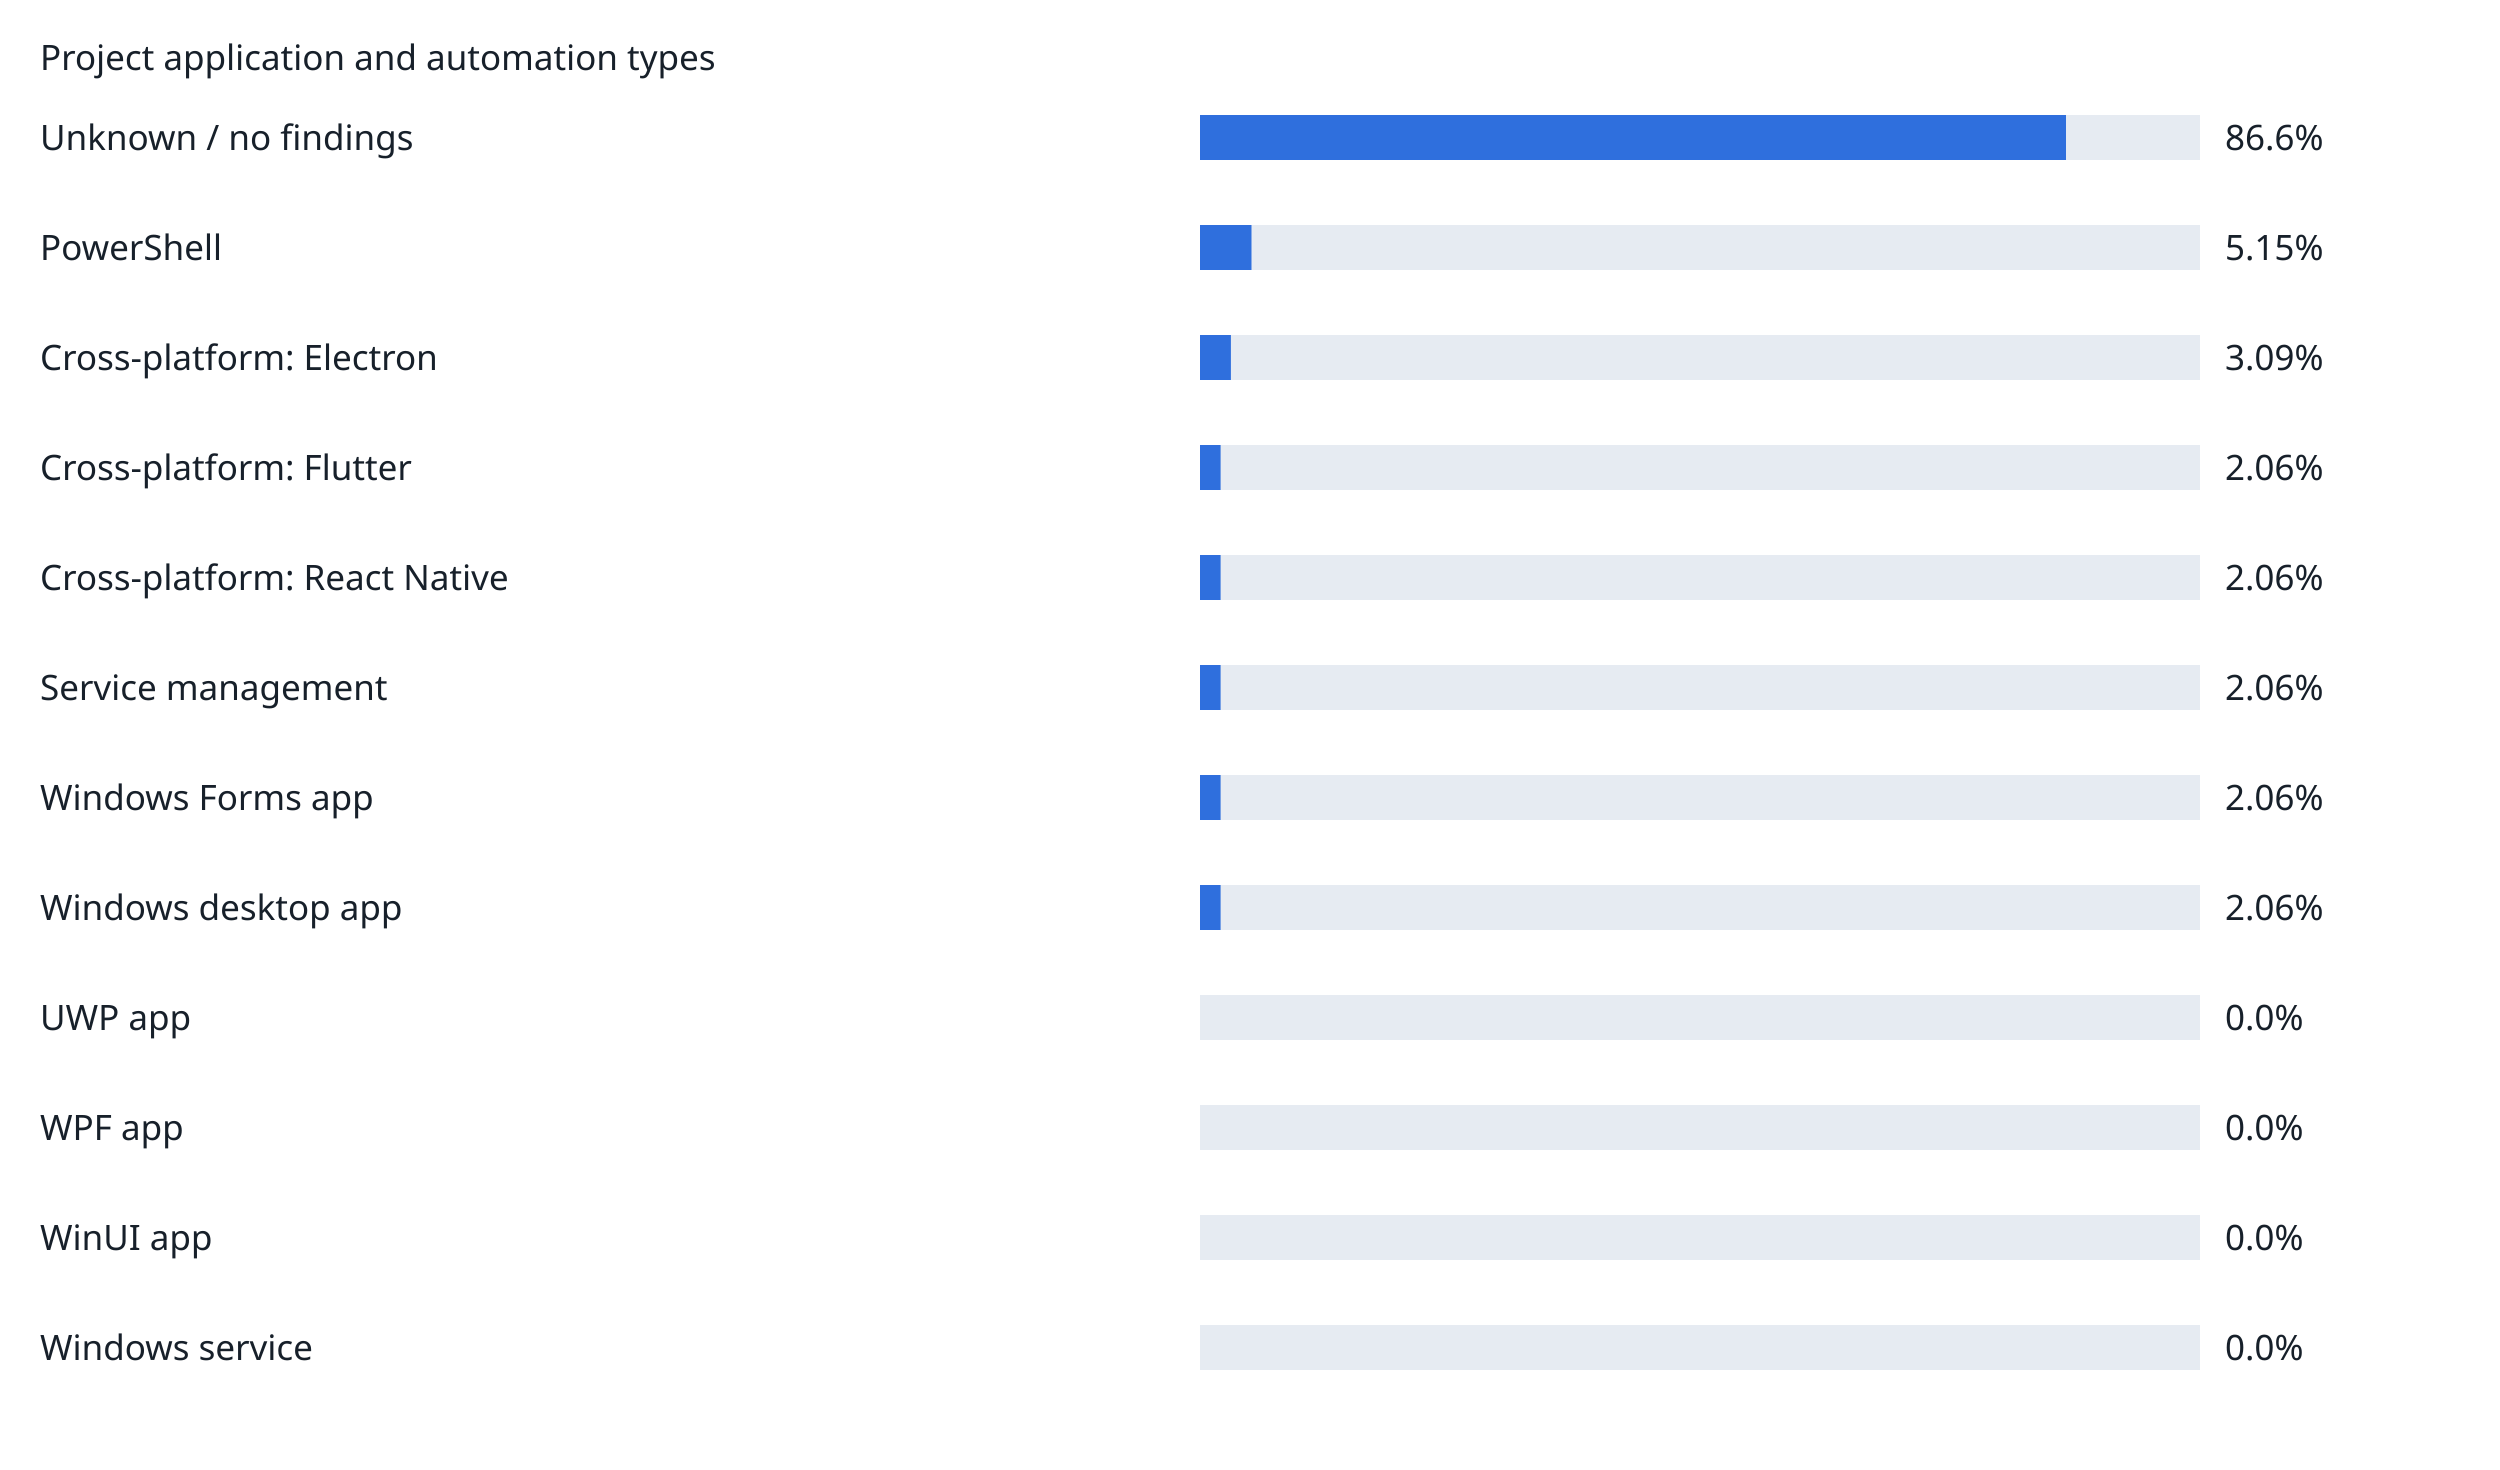
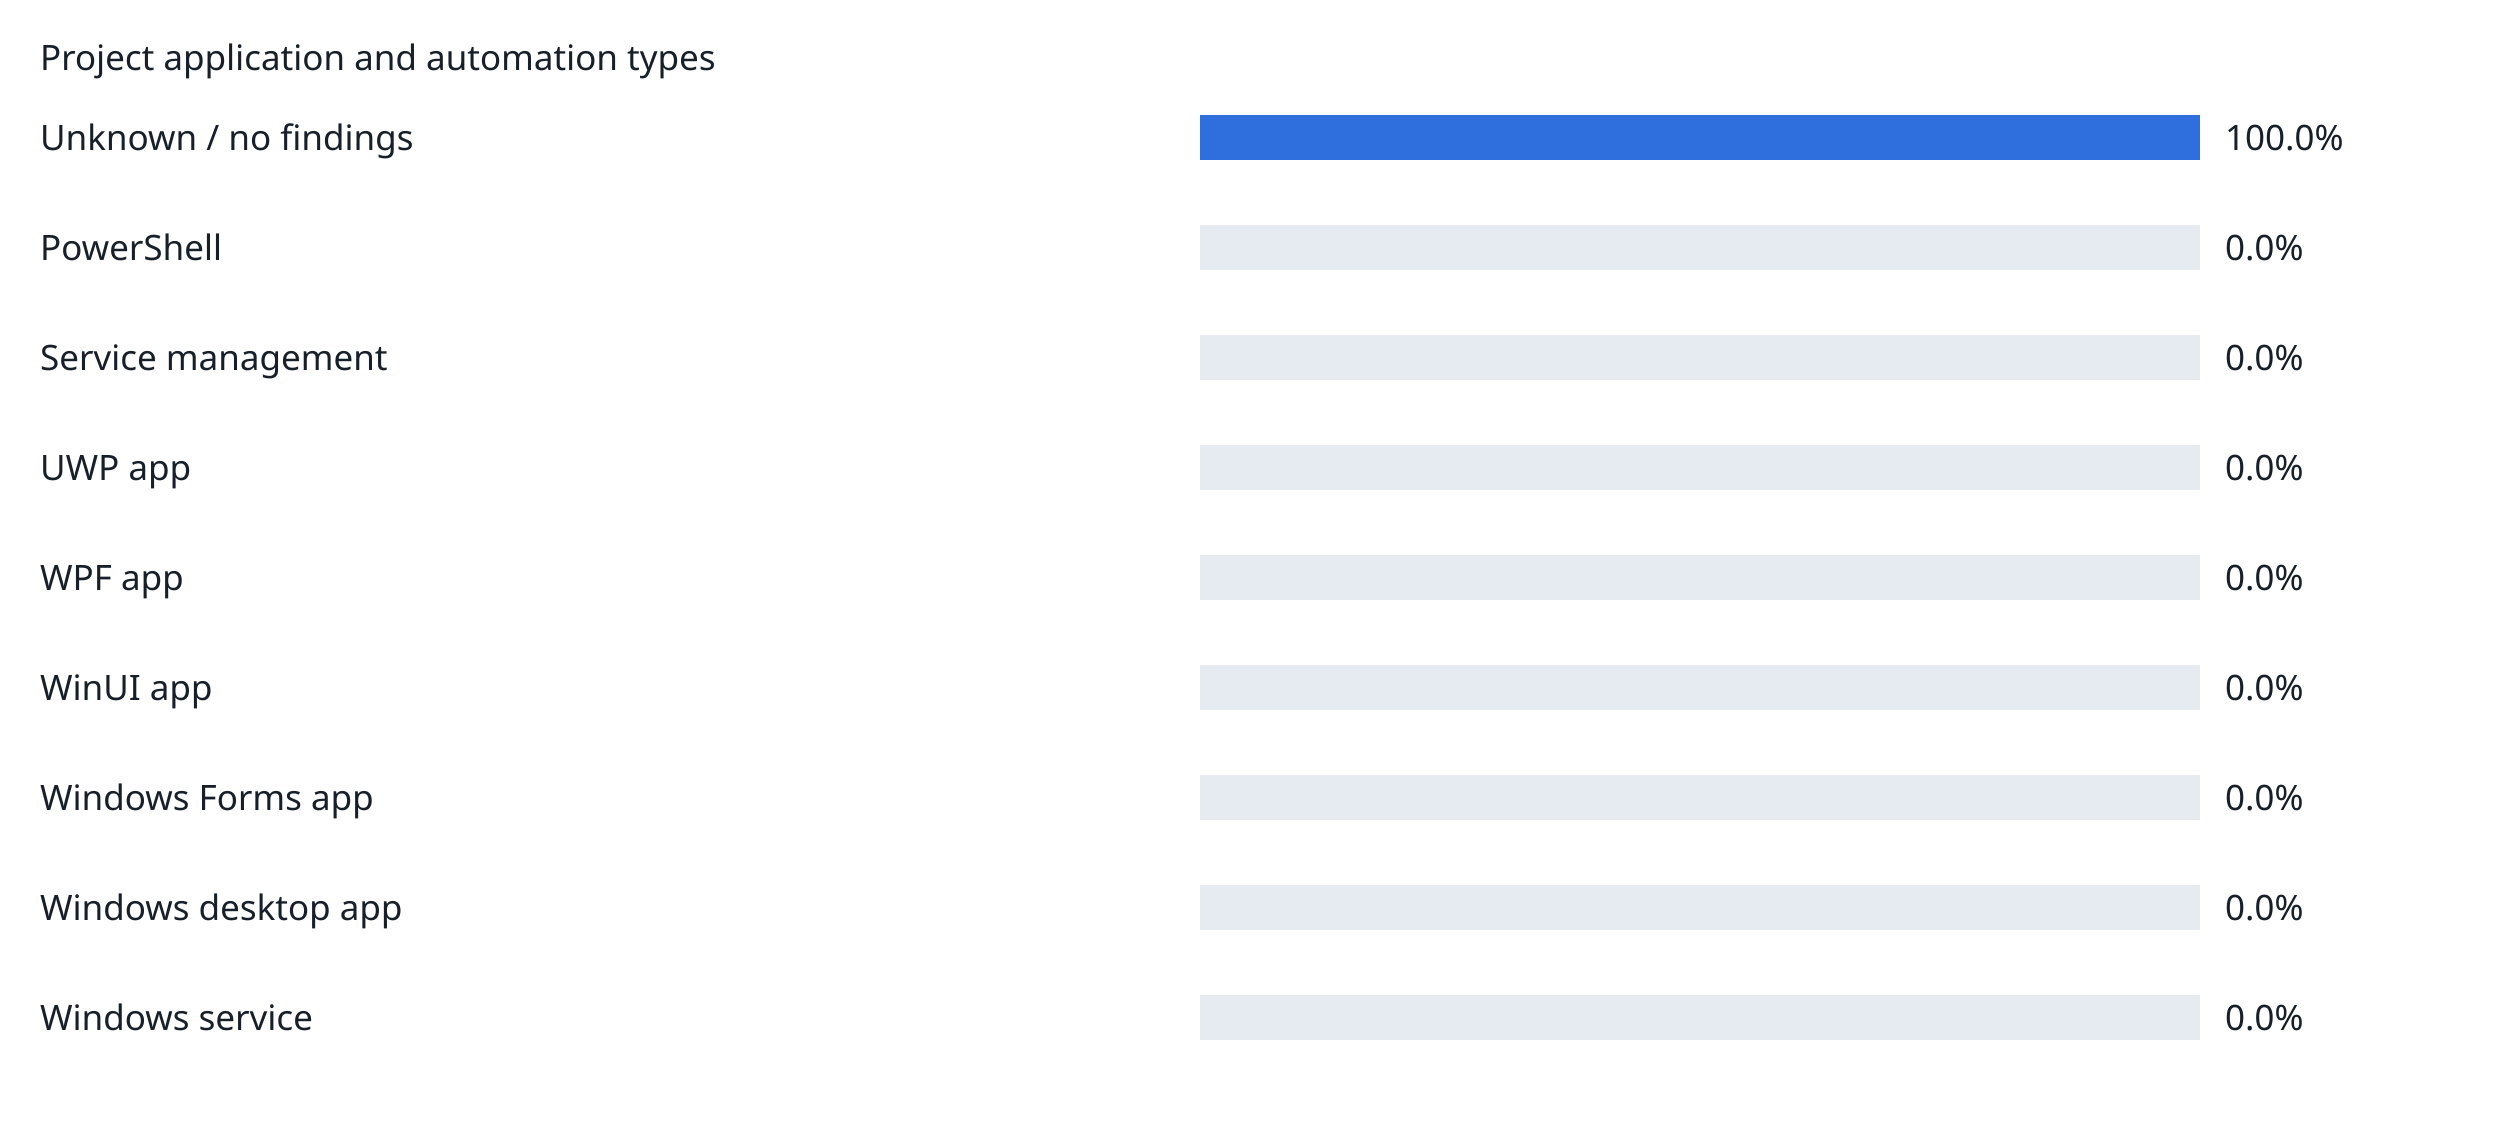
- <svg xmlns="http://www.w3.org/2000/svg" width="1000" height="588" viewBox="0 0 1000 588" role="img">
+ <svg xmlns="http://www.w3.org/2000/svg" width="1000" height="456" viewBox="0 0 1000 456" role="img">
  <rect width="100%" height="100%" fill="white" />
  <g font-family="sans-serif" font-size="14" fill="#17202a">
    <text x="16" y="28">Project application and automation types</text>
    <text x="16" y="60">Unknown / no findings</text>
    <rect x="480" y="46" width="400" height="18" fill="#e6ebf2" />
-     <rect x="480" y="46" width="346.4" height="18" fill="#2f6fdd" />
-     <text x="890" y="60">86.6%</text>
+     <rect x="480" y="46" width="400" height="18" fill="#2f6fdd" />
+     <text x="890" y="60">100.0%</text>
    <text x="16" y="104">PowerShell</text>
    <rect x="480" y="90" width="400" height="18" fill="#e6ebf2" />
-     <rect x="480" y="90" width="20.6" height="18" fill="#2f6fdd" />
-     <text x="890" y="104">5.15%</text>
-     <text x="16" y="148">Cross-platform: Electron</text>
+     <rect x="480" y="90" width="0" height="18" fill="#2f6fdd" />
+     <text x="890" y="104">0.0%</text>
+     <text x="16" y="148">Service management</text>
    <rect x="480" y="134" width="400" height="18" fill="#e6ebf2" />
-     <rect x="480" y="134" width="12.36" height="18" fill="#2f6fdd" />
-     <text x="890" y="148">3.09%</text>
-     <text x="16" y="192">Cross-platform: Flutter</text>
+     <rect x="480" y="134" width="0" height="18" fill="#2f6fdd" />
+     <text x="890" y="148">0.0%</text>
+     <text x="16" y="192">UWP app</text>
    <rect x="480" y="178" width="400" height="18" fill="#e6ebf2" />
-     <rect x="480" y="178" width="8.24" height="18" fill="#2f6fdd" />
-     <text x="890" y="192">2.06%</text>
-     <text x="16" y="236">Cross-platform: React Native</text>
+     <rect x="480" y="178" width="0" height="18" fill="#2f6fdd" />
+     <text x="890" y="192">0.0%</text>
+     <text x="16" y="236">WPF app</text>
    <rect x="480" y="222" width="400" height="18" fill="#e6ebf2" />
-     <rect x="480" y="222" width="8.24" height="18" fill="#2f6fdd" />
-     <text x="890" y="236">2.06%</text>
-     <text x="16" y="280">Service management</text>
+     <rect x="480" y="222" width="0" height="18" fill="#2f6fdd" />
+     <text x="890" y="236">0.0%</text>
+     <text x="16" y="280">WinUI app</text>
    <rect x="480" y="266" width="400" height="18" fill="#e6ebf2" />
-     <rect x="480" y="266" width="8.24" height="18" fill="#2f6fdd" />
-     <text x="890" y="280">2.06%</text>
+     <rect x="480" y="266" width="0" height="18" fill="#2f6fdd" />
+     <text x="890" y="280">0.0%</text>
    <text x="16" y="324">Windows Forms app</text>
    <rect x="480" y="310" width="400" height="18" fill="#e6ebf2" />
-     <rect x="480" y="310" width="8.24" height="18" fill="#2f6fdd" />
-     <text x="890" y="324">2.06%</text>
+     <rect x="480" y="310" width="0" height="18" fill="#2f6fdd" />
+     <text x="890" y="324">0.0%</text>
    <text x="16" y="368">Windows desktop app</text>
    <rect x="480" y="354" width="400" height="18" fill="#e6ebf2" />
-     <rect x="480" y="354" width="8.24" height="18" fill="#2f6fdd" />
-     <text x="890" y="368">2.06%</text>
-     <text x="16" y="412">UWP app</text>
+     <rect x="480" y="354" width="0" height="18" fill="#2f6fdd" />
+     <text x="890" y="368">0.0%</text>
+     <text x="16" y="412">Windows service</text>
    <rect x="480" y="398" width="400" height="18" fill="#e6ebf2" />
    <rect x="480" y="398" width="0" height="18" fill="#2f6fdd" />
    <text x="890" y="412">0.0%</text>
-     <text x="16" y="456">WPF app</text>
-     <rect x="480" y="442" width="400" height="18" fill="#e6ebf2" />
-     <rect x="480" y="442" width="0" height="18" fill="#2f6fdd" />
-     <text x="890" y="456">0.0%</text>
-     <text x="16" y="500">WinUI app</text>
-     <rect x="480" y="486" width="400" height="18" fill="#e6ebf2" />
-     <rect x="480" y="486" width="0" height="18" fill="#2f6fdd" />
-     <text x="890" y="500">0.0%</text>
-     <text x="16" y="544">Windows service</text>
-     <rect x="480" y="530" width="400" height="18" fill="#e6ebf2" />
-     <rect x="480" y="530" width="0" height="18" fill="#2f6fdd" />
-     <text x="890" y="544">0.0%</text>
  </g>
</svg>
